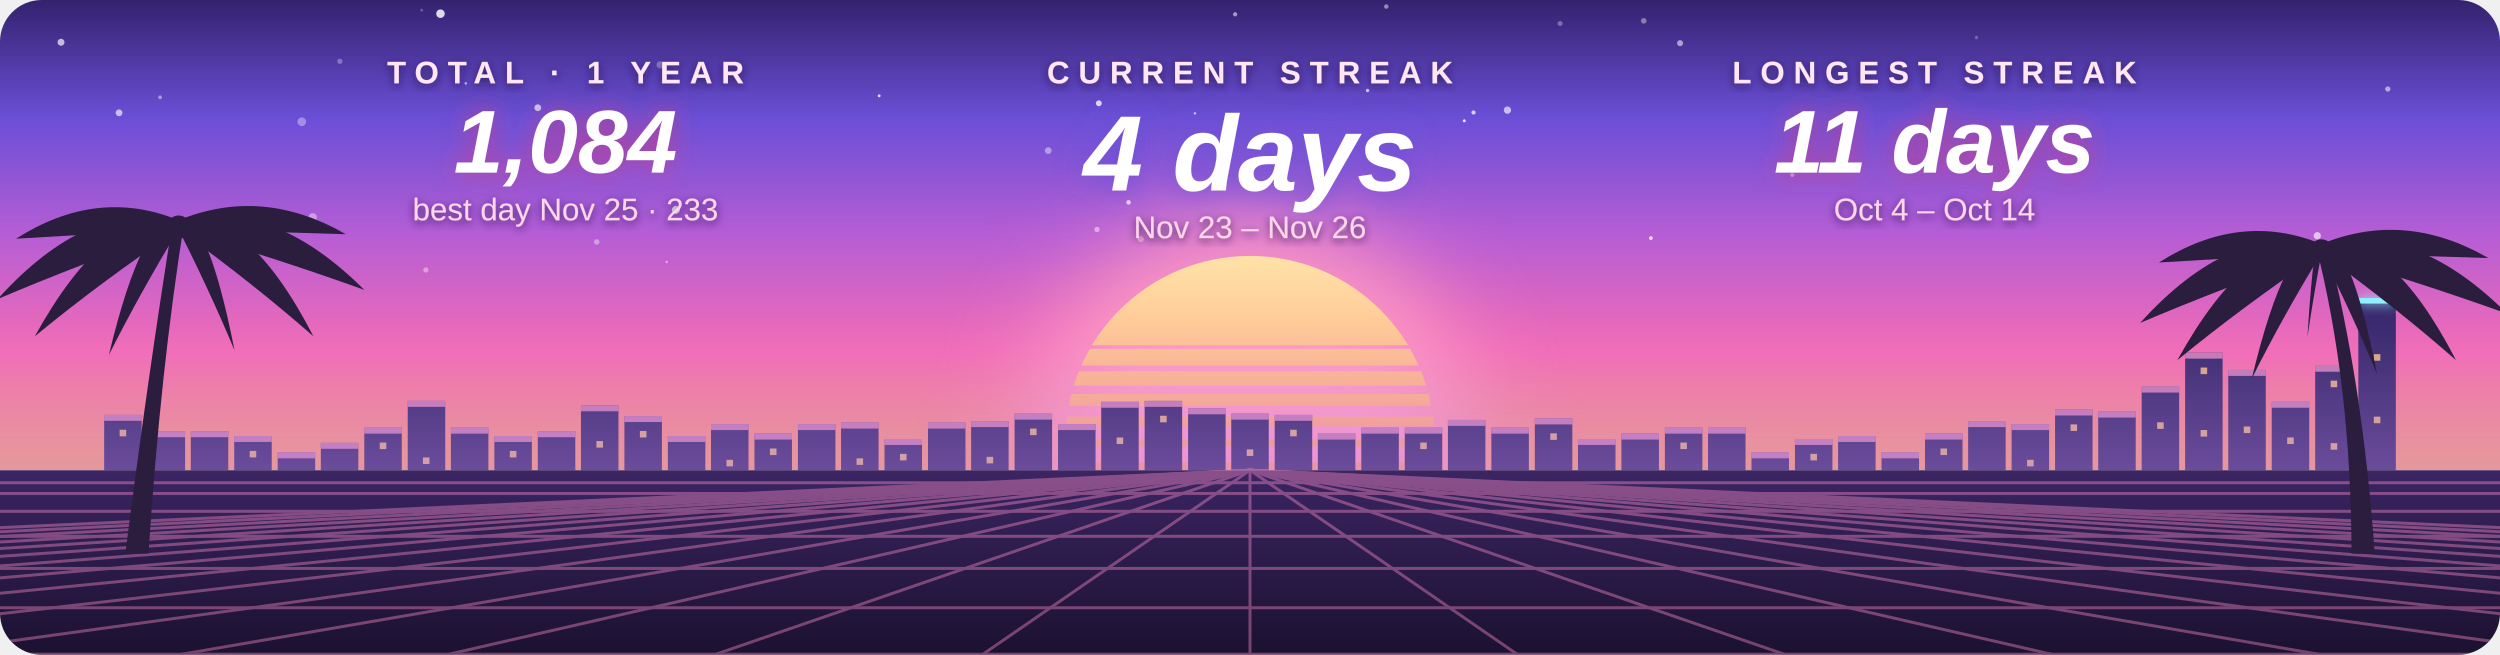
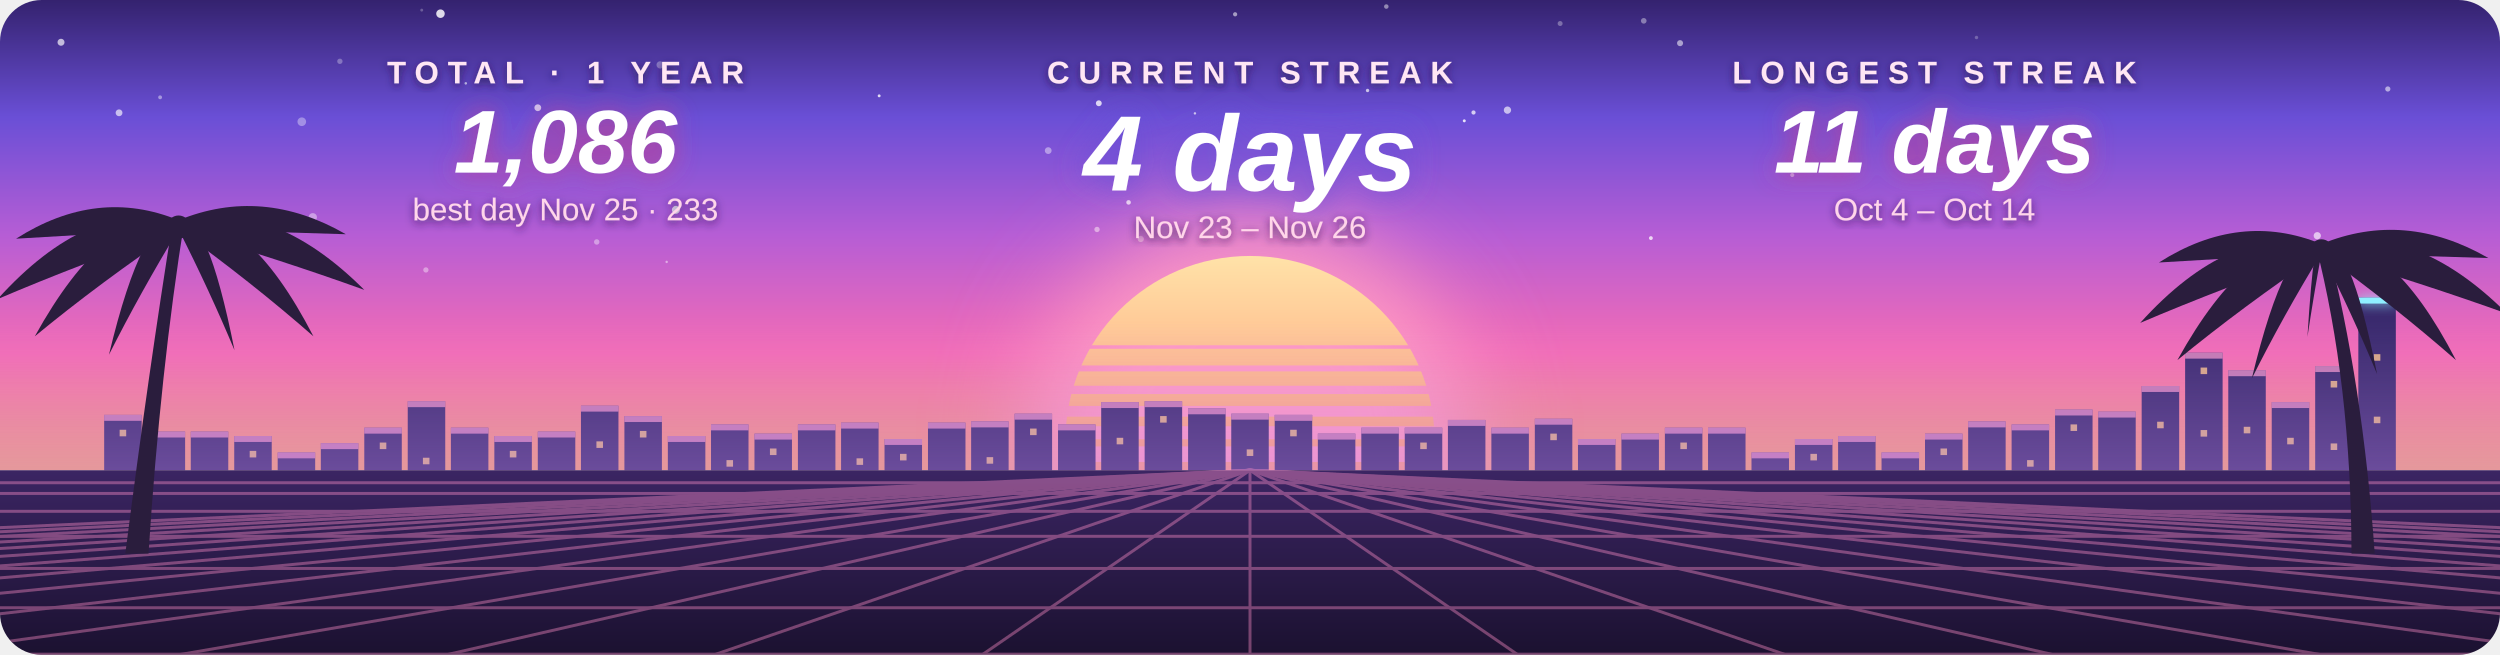
- <svg xmlns="http://www.w3.org/2000/svg" width="840" height="220" viewBox="0 0 840 220" role="img" aria-label="Orischenko: current streak 4 days, longest 11 days, 1084 contributions in the last year">
+ <svg xmlns="http://www.w3.org/2000/svg" width="840" height="220" viewBox="0 0 840 220" role="img" aria-label="Orischenko: current streak 4 days, longest 11 days, 1086 contributions in the last year">
  <style>
    text { font-family: "Segoe UI", Ubuntu, "Helvetica Neue", Arial, sans-serif; text-anchor: middle; }
    .label { font-size: 10.5px; letter-spacing: 3px; fill: #ffe6f4; font-weight: 600; }
    .value { font-weight: 800; font-style: italic; fill: #ffffff; }
    .sub { font-size: 10.5px; fill: #ffd6ea; }
    .pulse { animation: pulse 4s ease-in-out infinite; }
    .flicker { animation: flicker 2.6s ease-in-out infinite; }
    @keyframes pulse { 0%, 100% { opacity: 0.5; } 50% { opacity: 0.85; } }
    @keyframes flicker { 0%, 100% { opacity: 0.35; } 40% { opacity: 0.5; } 60% { opacity: 0.28; } }
    @media (prefers-reduced-motion: reduce) { .pulse, .flicker { animation: none; } }
  </style>
  <defs>
    <clipPath id="card">
      <rect width="840" height="220" rx="14" />
    </clipPath>
    <clipPath id="above">
      <rect width="840" height="158" />
    </clipPath>
    <linearGradient id="sky" x1="0" y1="0" x2="0" y2="1">
      <stop offset="0.00" stop-color="#34226e" />
      <stop offset="0.25" stop-color="#6a4fd6" />
      <stop offset="0.50" stop-color="#b65dd5" />
      <stop offset="0.75" stop-color="#f46cb4" />
      <stop offset="1.00" stop-color="#f6a06e" />
    </linearGradient>
    <linearGradient id="ground" x1="0" y1="0" x2="0" y2="1">
      <stop offset="0.00" stop-color="#3b2563" />
      <stop offset="1.00" stop-color="#1b1130" />
    </linearGradient>
    <linearGradient id="haze" x1="0" y1="0" x2="0" y2="1">
      <stop offset="0" stop-color="#c58bf0" stop-opacity="0" />
      <stop offset="1" stop-color="#c58bf0" stop-opacity="0.35" />
    </linearGradient>
    <filter id="shadow" x="-10%" y="-40%" width="120%" height="180%">
      <feDropShadow dx="0" dy="1" stdDeviation="1.4" flood-color="#2a1650" flood-opacity="0.85" />
    </filter>
    <linearGradient id="sun" x1="0" y1="0" x2="0" y2="1">
      <stop offset="0.00" stop-color="#ffe2a8" />
      <stop offset="0.50" stop-color="#ffa27c" />
      <stop offset="1.00" stop-color="#f46cb4" />
    </linearGradient>
    <mask id="bands">
      <rect width="840" height="220" fill="#fff" />
      <rect x="0" y="116.0" width="840" height="1.2" fill="#000" />
      <rect x="0" y="122.8" width="840" height="2.0" fill="#000" />
      <rect x="0" y="129.6" width="840" height="2.8" fill="#000" />
      <rect x="0" y="136.4" width="840" height="3.6" fill="#000" />
      <rect x="0" y="143.2" width="840" height="4.4" fill="#000" />
      <rect x="0" y="150.0" width="840" height="5.2" fill="#000" />
    </mask>
    <filter id="blur" x="-50%" y="-50%" width="200%" height="200%">
      <feGaussianBlur stdDeviation="16" />
    </filter>
    <filter id="neon" x="-50%" y="-200%" width="200%" height="500%">
      <feGaussianBlur stdDeviation="2" result="b" />
      <feMerge>
        <feMergeNode in="b" />
        <feMergeNode in="SourceGraphic" />
      </feMerge>
    </filter>
    <filter id="glow" x="-20%" y="-40%" width="140%" height="180%">
      <feDropShadow dx="0" dy="0" stdDeviation="4" flood-color="#c2408f" flood-opacity="0.9" />
    </filter>
    <filter id="glow-center" x="-20%" y="-40%" width="140%" height="180%">
      <feDropShadow dx="0" dy="0" stdDeviation="5" flood-color="#6a4fd6" flood-opacity="0.9" />
    </filter>
  </defs>
  <g clip-path="url(#card)">
    <rect width="840" height="158" fill="url(#sky)" />
    <circle cx="411.9" cy="51.6" r="0.53" fill="#fff" opacity="0.40" />
    <circle cx="372.3" cy="46.6" r="0.49" fill="#fff" opacity="0.78" />
    <circle cx="495.1" cy="37.8" r="0.71" fill="#fff" opacity="0.72" />
    <circle cx="552.3" cy="7.0" r="0.95" fill="#fff" opacity="0.39" />
    <circle cx="564.5" cy="14.5" r="1.02" fill="#fff" opacity="0.54" />
    <circle cx="148.0" cy="4.6" r="1.43" fill="#fff" opacity="0.83" />
    <circle cx="101.4" cy="40.9" r="1.45" fill="#fff" opacity="0.36" />
    <circle cx="352.2" cy="50.6" r="1.14" fill="#fff" opacity="0.42" />
    <circle cx="143.1" cy="90.7" r="0.89" fill="#fff" opacity="0.39" />
    <circle cx="459.5" cy="30.4" r="0.57" fill="#fff" opacity="0.71" />
    <circle cx="295.4" cy="32.2" r="0.49" fill="#fff" opacity="0.81" />
    <circle cx="200.5" cy="81.3" r="0.92" fill="#fff" opacity="0.39" />
    <circle cx="506.5" cy="37.0" r="1.23" fill="#fff" opacity="0.64" />
    <circle cx="114.2" cy="20.6" r="0.90" fill="#fff" opacity="0.30" />
    <circle cx="40.0" cy="37.9" r="1.15" fill="#fff" opacity="0.64" />
    <circle cx="802.3" cy="29.9" r="0.88" fill="#fff" opacity="0.55" />
    <circle cx="368.6" cy="77.1" r="0.90" fill="#fff" opacity="0.51" />
    <circle cx="221.8" cy="21.8" r="1.22" fill="#fff" opacity="0.33" />
    <circle cx="227.1" cy="70.5" r="1.34" fill="#fff" opacity="0.83" />
    <circle cx="778.6" cy="79.2" r="1.22" fill="#fff" opacity="0.63" />
    <circle cx="465.8" cy="2.2" r="0.76" fill="#fff" opacity="0.46" />
    <circle cx="180.7" cy="36.2" r="1.15" fill="#fff" opacity="0.69" />
    <circle cx="224.0" cy="88.0" r="0.41" fill="#fff" opacity="0.47" />
    <circle cx="492.0" cy="40.6" r="0.50" fill="#fff" opacity="0.84" />
    <circle cx="383.3" cy="80.3" r="1.05" fill="#fff" opacity="0.53" />
    <circle cx="105.1" cy="73.0" r="1.39" fill="#fff" opacity="0.41" />
    <circle cx="20.5" cy="14.2" r="1.18" fill="#fff" opacity="0.67" />
    <circle cx="554.7" cy="80.0" r="0.65" fill="#fff" opacity="0.75" />
    <circle cx="141.7" cy="3.4" r="0.49" fill="#fff" opacity="0.26" />
    <circle cx="451.2" cy="76.4" r="1.33" fill="#fff" opacity="0.34" />
    <circle cx="415.0" cy="4.8" r="0.71" fill="#fff" opacity="0.54" />
    <circle cx="53.8" cy="32.7" r="0.65" fill="#fff" opacity="0.43" />
    <circle cx="664.1" cy="12.6" r="0.58" fill="#fff" opacity="0.25" />
    <circle cx="524.2" cy="7.9" r="0.84" fill="#fff" opacity="0.32" />
    <circle cx="401.5" cy="38.1" r="0.41" fill="#fff" opacity="0.70" />
    <circle cx="379.2" cy="68.0" r="0.77" fill="#fff" opacity="0.81" />
    <circle cx="602.2" cy="58.8" r="0.69" fill="#fff" opacity="0.47" />
    <circle cx="64.8" cy="81.1" r="0.49" fill="#fff" opacity="0.29" />
    <circle cx="156.5" cy="28.0" r="0.43" fill="#fff" opacity="0.61" />
    <circle cx="369.2" cy="34.7" r="0.99" fill="#fff" opacity="0.79" />
    <g clip-path="url(#above)">
      <circle class="pulse" cx="420" cy="148" r="74" fill="#ff9ac4" filter="url(#blur)" />
      <circle cx="420" cy="148" r="62" fill="url(#sun)" mask="url(#bands)" />
    </g>
    <rect x="35.0" y="139.4" width="12.6" height="18.6" fill="#3a2a6e" />
    <rect x="35.0" y="139.4" width="12.6" height="2" fill="#ff9ccf" opacity="0.7" />
    <rect x="40.2" y="144.4" width="2.2" height="2.2" fill="#ffc988" opacity="0.8" />
-     <rect x="49.6" y="144.9" width="12.6" height="13.1" fill="#3a2a6e" />
-     <rect x="49.6" y="144.9" width="12.6" height="2" fill="#ff9ccf" opacity="0.7" />
-     <rect x="64.1" y="144.9" width="12.6" height="13.1" fill="#3a2a6e" />
-     <rect x="64.1" y="144.9" width="12.6" height="2" fill="#ff9ccf" opacity="0.7" />
+     <rect x="49.6" y="145.0" width="12.6" height="13.0" fill="#3a2a6e" />
+     <rect x="49.6" y="145.0" width="12.6" height="2" fill="#ff9ccf" opacity="0.7" />
+     <rect x="64.1" y="145.0" width="12.6" height="13.0" fill="#3a2a6e" />
+     <rect x="64.1" y="145.0" width="12.6" height="2" fill="#ff9ccf" opacity="0.7" />
    <rect x="78.7" y="146.5" width="12.6" height="11.5" fill="#3a2a6e" />
    <rect x="78.7" y="146.5" width="12.6" height="2" fill="#ff9ccf" opacity="0.7" />
    <rect x="83.9" y="151.5" width="2.2" height="2.2" fill="#ffc988" opacity="0.8" />
    <rect x="93.3" y="152.0" width="12.6" height="6.0" fill="#3a2a6e" />
    <rect x="93.3" y="152.0" width="12.6" height="2" fill="#ff9ccf" opacity="0.7" />
-     <rect x="107.8" y="148.8" width="12.6" height="9.2" fill="#3a2a6e" />
-     <rect x="107.8" y="148.8" width="12.6" height="2" fill="#ff9ccf" opacity="0.7" />
+     <rect x="107.8" y="148.9" width="12.6" height="9.1" fill="#3a2a6e" />
+     <rect x="107.8" y="148.9" width="12.6" height="2" fill="#ff9ccf" opacity="0.7" />
    <rect x="122.4" y="143.7" width="12.6" height="14.3" fill="#3a2a6e" />
    <rect x="122.4" y="143.7" width="12.6" height="2" fill="#ff9ccf" opacity="0.7" />
    <rect x="127.6" y="148.7" width="2.2" height="2.2" fill="#ffc988" opacity="0.8" />
-     <rect x="137.0" y="134.7" width="12.6" height="23.3" fill="#3a2a6e" />
-     <rect x="137.0" y="134.7" width="12.6" height="2" fill="#ff9ccf" opacity="0.7" />
-     <rect x="142.1" y="153.7" width="2.2" height="2.2" fill="#ffc988" opacity="0.8" />
+     <rect x="137.0" y="134.8" width="12.6" height="23.2" fill="#3a2a6e" />
+     <rect x="137.0" y="134.8" width="12.6" height="2" fill="#ff9ccf" opacity="0.7" />
+     <rect x="142.1" y="153.8" width="2.2" height="2.2" fill="#ffc988" opacity="0.8" />
    <rect x="151.5" y="143.7" width="12.6" height="14.3" fill="#3a2a6e" />
    <rect x="151.5" y="143.7" width="12.6" height="2" fill="#ff9ccf" opacity="0.7" />
    <rect x="166.1" y="146.5" width="12.6" height="11.5" fill="#3a2a6e" />
    <rect x="166.1" y="146.5" width="12.6" height="2" fill="#ff9ccf" opacity="0.7" />
    <rect x="171.3" y="151.5" width="2.2" height="2.2" fill="#ffc988" opacity="0.8" />
-     <rect x="180.7" y="144.9" width="12.6" height="13.1" fill="#3a2a6e" />
-     <rect x="180.7" y="144.9" width="12.6" height="2" fill="#ff9ccf" opacity="0.7" />
-     <rect x="195.2" y="136.2" width="12.6" height="21.8" fill="#3a2a6e" />
-     <rect x="195.2" y="136.2" width="12.6" height="2" fill="#ff9ccf" opacity="0.7" />
-     <rect x="200.4" y="148.2" width="2.2" height="2.2" fill="#ffc988" opacity="0.8" />
+     <rect x="180.7" y="145.0" width="12.6" height="13.0" fill="#3a2a6e" />
+     <rect x="180.7" y="145.0" width="12.6" height="2" fill="#ff9ccf" opacity="0.7" />
+     <rect x="195.2" y="136.3" width="12.6" height="21.7" fill="#3a2a6e" />
+     <rect x="195.2" y="136.3" width="12.6" height="2" fill="#ff9ccf" opacity="0.7" />
+     <rect x="200.4" y="148.3" width="2.2" height="2.2" fill="#ffc988" opacity="0.8" />
    <rect x="209.8" y="139.8" width="12.6" height="18.2" fill="#3a2a6e" />
    <rect x="209.8" y="139.8" width="12.6" height="2" fill="#ff9ccf" opacity="0.7" />
    <rect x="215.0" y="144.8" width="2.2" height="2.2" fill="#ffc988" opacity="0.8" />
    <rect x="224.4" y="146.5" width="12.6" height="11.5" fill="#3a2a6e" />
    <rect x="224.4" y="146.5" width="12.6" height="2" fill="#ff9ccf" opacity="0.7" />
-     <rect x="238.9" y="142.5" width="12.6" height="15.5" fill="#3a2a6e" />
-     <rect x="238.9" y="142.5" width="12.6" height="2" fill="#ff9ccf" opacity="0.7" />
-     <rect x="244.1" y="154.5" width="2.2" height="2.2" fill="#ffc988" opacity="0.8" />
+     <rect x="238.9" y="142.6" width="12.6" height="15.4" fill="#3a2a6e" />
+     <rect x="238.9" y="142.6" width="12.6" height="2" fill="#ff9ccf" opacity="0.7" />
+     <rect x="244.1" y="154.6" width="2.2" height="2.2" fill="#ffc988" opacity="0.8" />
    <rect x="253.5" y="145.7" width="12.6" height="12.3" fill="#3a2a6e" />
    <rect x="253.5" y="145.7" width="12.6" height="2" fill="#ff9ccf" opacity="0.7" />
    <rect x="258.7" y="150.7" width="2.2" height="2.2" fill="#ffc988" opacity="0.8" />
-     <rect x="268.1" y="142.5" width="12.6" height="15.5" fill="#3a2a6e" />
-     <rect x="268.1" y="142.5" width="12.6" height="2" fill="#ff9ccf" opacity="0.7" />
+     <rect x="268.1" y="142.6" width="12.6" height="15.4" fill="#3a2a6e" />
+     <rect x="268.1" y="142.6" width="12.6" height="2" fill="#ff9ccf" opacity="0.7" />
    <rect x="282.6" y="142.0" width="12.6" height="16.0" fill="#3a2a6e" />
    <rect x="282.6" y="142.0" width="12.6" height="2" fill="#ff9ccf" opacity="0.7" />
    <rect x="287.8" y="154.0" width="2.2" height="2.2" fill="#ffc988" opacity="0.8" />
    <rect x="297.2" y="147.5" width="12.6" height="10.5" fill="#3a2a6e" />
    <rect x="297.2" y="147.5" width="12.6" height="2" fill="#ff9ccf" opacity="0.7" />
    <rect x="302.4" y="152.5" width="2.2" height="2.2" fill="#ffc988" opacity="0.8" />
    <rect x="311.8" y="142.0" width="12.6" height="16.0" fill="#3a2a6e" />
    <rect x="311.8" y="142.0" width="12.6" height="2" fill="#ff9ccf" opacity="0.7" />
-     <rect x="326.3" y="141.5" width="12.6" height="16.5" fill="#3a2a6e" />
-     <rect x="326.3" y="141.5" width="12.6" height="2" fill="#ff9ccf" opacity="0.7" />
-     <rect x="331.5" y="153.5" width="2.2" height="2.2" fill="#ffc988" opacity="0.8" />
+     <rect x="326.3" y="141.6" width="12.6" height="16.4" fill="#3a2a6e" />
+     <rect x="326.3" y="141.6" width="12.6" height="2" fill="#ff9ccf" opacity="0.7" />
+     <rect x="331.5" y="153.6" width="2.2" height="2.2" fill="#ffc988" opacity="0.8" />
    <rect x="340.9" y="139.0" width="12.6" height="19.0" fill="#3a2a6e" />
    <rect x="340.9" y="139.0" width="12.6" height="2" fill="#ff9ccf" opacity="0.7" />
    <rect x="346.1" y="144.0" width="2.2" height="2.2" fill="#ffc988" opacity="0.8" />
-     <rect x="355.5" y="142.5" width="12.6" height="15.5" fill="#3a2a6e" />
-     <rect x="355.5" y="142.5" width="12.6" height="2" fill="#ff9ccf" opacity="0.7" />
-     <rect x="370.0" y="135.0" width="12.6" height="23.0" fill="#3a2a6e" />
-     <rect x="370.0" y="135.0" width="12.6" height="2" fill="#ff9ccf" opacity="0.7" />
-     <rect x="375.2" y="147.0" width="2.2" height="2.2" fill="#ffc988" opacity="0.8" />
-     <rect x="384.6" y="134.7" width="12.6" height="23.3" fill="#3a2a6e" />
-     <rect x="384.6" y="134.7" width="12.6" height="2" fill="#ff9ccf" opacity="0.7" />
-     <rect x="389.8" y="139.7" width="2.2" height="2.2" fill="#ffc988" opacity="0.8" />
+     <rect x="355.5" y="142.6" width="12.6" height="15.4" fill="#3a2a6e" />
+     <rect x="355.5" y="142.6" width="12.6" height="2" fill="#ff9ccf" opacity="0.7" />
+     <rect x="370.0" y="135.1" width="12.6" height="22.9" fill="#3a2a6e" />
+     <rect x="370.0" y="135.1" width="12.6" height="2" fill="#ff9ccf" opacity="0.7" />
+     <rect x="375.2" y="147.1" width="2.2" height="2.2" fill="#ffc988" opacity="0.8" />
+     <rect x="384.6" y="134.8" width="12.6" height="23.2" fill="#3a2a6e" />
+     <rect x="384.6" y="134.8" width="12.6" height="2" fill="#ff9ccf" opacity="0.7" />
+     <rect x="389.8" y="139.8" width="2.2" height="2.2" fill="#ffc988" opacity="0.8" />
    <rect x="399.2" y="137.2" width="12.6" height="20.8" fill="#3a2a6e" />
    <rect x="399.2" y="137.2" width="12.6" height="2" fill="#ff9ccf" opacity="0.7" />
    <rect x="413.7" y="139.0" width="12.6" height="19.0" fill="#3a2a6e" />
    <rect x="413.7" y="139.0" width="12.6" height="2" fill="#ff9ccf" opacity="0.7" />
    <rect x="418.9" y="151.0" width="2.2" height="2.2" fill="#ffc988" opacity="0.8" />
    <rect x="428.3" y="139.4" width="12.6" height="18.6" fill="#3a2a6e" />
    <rect x="428.3" y="139.4" width="12.6" height="2" fill="#ff9ccf" opacity="0.7" />
    <rect x="433.5" y="144.4" width="2.2" height="2.2" fill="#ffc988" opacity="0.8" />
    <rect x="442.8" y="145.7" width="12.6" height="12.3" fill="#3a2a6e" />
    <rect x="442.8" y="145.7" width="12.6" height="2" fill="#ff9ccf" opacity="0.7" />
    <rect x="457.4" y="143.7" width="12.6" height="14.3" fill="#3a2a6e" />
    <rect x="457.4" y="143.7" width="12.6" height="2" fill="#ff9ccf" opacity="0.7" />
    <rect x="472.0" y="143.7" width="12.6" height="14.3" fill="#3a2a6e" />
    <rect x="472.0" y="143.7" width="12.6" height="2" fill="#ff9ccf" opacity="0.7" />
    <rect x="477.2" y="148.7" width="2.2" height="2.2" fill="#ffc988" opacity="0.8" />
    <rect x="486.5" y="141.1" width="12.6" height="16.9" fill="#3a2a6e" />
    <rect x="486.5" y="141.1" width="12.6" height="2" fill="#ff9ccf" opacity="0.7" />
    <rect x="501.1" y="143.7" width="12.6" height="14.3" fill="#3a2a6e" />
    <rect x="501.1" y="143.7" width="12.6" height="2" fill="#ff9ccf" opacity="0.7" />
-     <rect x="515.7" y="140.6" width="12.6" height="17.4" fill="#3a2a6e" />
-     <rect x="515.7" y="140.6" width="12.6" height="2" fill="#ff9ccf" opacity="0.7" />
-     <rect x="520.9" y="145.6" width="2.2" height="2.2" fill="#ffc988" opacity="0.8" />
+     <rect x="515.7" y="140.7" width="12.6" height="17.3" fill="#3a2a6e" />
+     <rect x="515.7" y="140.7" width="12.6" height="2" fill="#ff9ccf" opacity="0.7" />
+     <rect x="520.9" y="145.7" width="2.2" height="2.2" fill="#ffc988" opacity="0.8" />
    <rect x="530.2" y="147.5" width="12.6" height="10.5" fill="#3a2a6e" />
    <rect x="530.2" y="147.5" width="12.6" height="2" fill="#ff9ccf" opacity="0.7" />
    <rect x="544.8" y="145.7" width="12.6" height="12.3" fill="#3a2a6e" />
    <rect x="544.8" y="145.7" width="12.6" height="2" fill="#ff9ccf" opacity="0.7" />
    <rect x="559.4" y="143.7" width="12.6" height="14.3" fill="#3a2a6e" />
    <rect x="559.4" y="143.7" width="12.6" height="2" fill="#ff9ccf" opacity="0.7" />
    <rect x="564.6" y="148.7" width="2.2" height="2.2" fill="#ffc988" opacity="0.8" />
    <rect x="573.9" y="143.7" width="12.6" height="14.3" fill="#3a2a6e" />
    <rect x="573.9" y="143.7" width="12.6" height="2" fill="#ff9ccf" opacity="0.7" />
    <rect x="588.5" y="152.0" width="12.6" height="6.0" fill="#3a2a6e" />
    <rect x="588.5" y="152.0" width="12.6" height="2" fill="#ff9ccf" opacity="0.7" />
    <rect x="603.1" y="147.5" width="12.6" height="10.5" fill="#3a2a6e" />
    <rect x="603.1" y="147.5" width="12.6" height="2" fill="#ff9ccf" opacity="0.7" />
    <rect x="608.3" y="152.5" width="2.2" height="2.2" fill="#ffc988" opacity="0.8" />
    <rect x="617.6" y="146.5" width="12.6" height="11.5" fill="#3a2a6e" />
    <rect x="617.6" y="146.5" width="12.6" height="2" fill="#ff9ccf" opacity="0.7" />
    <rect x="632.2" y="152.0" width="12.6" height="6.0" fill="#3a2a6e" />
    <rect x="632.2" y="152.0" width="12.6" height="2" fill="#ff9ccf" opacity="0.7" />
    <rect x="646.8" y="145.7" width="12.6" height="12.3" fill="#3a2a6e" />
    <rect x="646.8" y="145.7" width="12.6" height="2" fill="#ff9ccf" opacity="0.7" />
    <rect x="652.0" y="150.7" width="2.2" height="2.2" fill="#ffc988" opacity="0.8" />
-     <rect x="661.3" y="141.5" width="12.6" height="16.5" fill="#3a2a6e" />
-     <rect x="661.3" y="141.5" width="12.6" height="2" fill="#ff9ccf" opacity="0.7" />
-     <rect x="675.9" y="142.5" width="12.6" height="15.5" fill="#3a2a6e" />
-     <rect x="675.9" y="142.5" width="12.6" height="2" fill="#ff9ccf" opacity="0.7" />
-     <rect x="681.1" y="154.5" width="2.2" height="2.2" fill="#ffc988" opacity="0.8" />
+     <rect x="661.3" y="141.6" width="12.6" height="16.4" fill="#3a2a6e" />
+     <rect x="661.3" y="141.6" width="12.6" height="2" fill="#ff9ccf" opacity="0.7" />
+     <rect x="675.9" y="142.6" width="12.6" height="15.4" fill="#3a2a6e" />
+     <rect x="675.9" y="142.6" width="12.6" height="2" fill="#ff9ccf" opacity="0.7" />
+     <rect x="681.1" y="154.6" width="2.2" height="2.2" fill="#ffc988" opacity="0.8" />
    <rect x="690.5" y="137.6" width="12.6" height="20.4" fill="#3a2a6e" />
    <rect x="690.5" y="137.6" width="12.6" height="2" fill="#ff9ccf" opacity="0.7" />
    <rect x="695.7" y="142.6" width="2.2" height="2.2" fill="#ffc988" opacity="0.8" />
    <rect x="705.0" y="138.3" width="12.6" height="19.7" fill="#3a2a6e" />
    <rect x="705.0" y="138.3" width="12.6" height="2" fill="#ff9ccf" opacity="0.7" />
-     <rect x="719.6" y="129.9" width="12.6" height="28.1" fill="#3a2a6e" />
-     <rect x="719.6" y="129.9" width="12.6" height="2" fill="#ff9ccf" opacity="0.7" />
-     <rect x="724.8" y="141.9" width="2.2" height="2.2" fill="#ffc988" opacity="0.8" />
+     <rect x="719.6" y="129.7" width="12.6" height="28.3" fill="#3a2a6e" />
+     <rect x="719.6" y="129.7" width="12.6" height="2" fill="#ff9ccf" opacity="0.7" />
+     <rect x="724.8" y="141.7" width="2.2" height="2.2" fill="#ffc988" opacity="0.8" />
    <rect x="734.2" y="118.5" width="12.6" height="39.5" fill="#3a2a6e" />
    <rect x="734.2" y="118.5" width="12.6" height="2" fill="#ff9ccf" opacity="0.7" />
    <rect x="739.4" y="123.5" width="2.2" height="2.2" fill="#ffc988" opacity="0.8" />
    <rect x="739.4" y="144.5" width="2.2" height="2.2" fill="#ffc988" opacity="0.8" />
-     <rect x="748.7" y="124.3" width="12.6" height="33.7" fill="#3a2a6e" />
-     <rect x="748.7" y="124.3" width="12.6" height="2" fill="#ff9ccf" opacity="0.7" />
-     <rect x="753.9" y="143.3" width="2.2" height="2.2" fill="#ffc988" opacity="0.8" />
-     <rect x="763.3" y="135.0" width="12.6" height="23.0" fill="#3a2a6e" />
-     <rect x="763.3" y="135.0" width="12.6" height="2" fill="#ff9ccf" opacity="0.7" />
-     <rect x="768.5" y="147.0" width="2.2" height="2.2" fill="#ffc988" opacity="0.8" />
-     <rect x="777.9" y="122.9" width="12.6" height="35.1" fill="#3a2a6e" />
-     <rect x="777.9" y="122.9" width="12.6" height="2" fill="#ff9ccf" opacity="0.7" />
-     <rect x="783.1" y="127.9" width="2.2" height="2.2" fill="#ffc988" opacity="0.8" />
-     <rect x="783.1" y="148.9" width="2.2" height="2.2" fill="#ffc988" opacity="0.8" />
+     <rect x="748.7" y="124.4" width="12.6" height="33.6" fill="#3a2a6e" />
+     <rect x="748.7" y="124.4" width="12.6" height="2" fill="#ff9ccf" opacity="0.7" />
+     <rect x="753.9" y="143.4" width="2.2" height="2.2" fill="#ffc988" opacity="0.8" />
+     <rect x="763.3" y="135.1" width="12.6" height="22.9" fill="#3a2a6e" />
+     <rect x="763.3" y="135.1" width="12.6" height="2" fill="#ff9ccf" opacity="0.7" />
+     <rect x="768.5" y="147.1" width="2.2" height="2.2" fill="#ffc988" opacity="0.8" />
+     <rect x="777.9" y="123.0" width="12.6" height="35.0" fill="#3a2a6e" />
+     <rect x="777.9" y="123.0" width="12.6" height="2" fill="#ff9ccf" opacity="0.7" />
+     <rect x="783.1" y="128.0" width="2.2" height="2.2" fill="#ffc988" opacity="0.8" />
+     <rect x="783.1" y="149.0" width="2.2" height="2.2" fill="#ffc988" opacity="0.8" />
    <rect x="792.4" y="100.0" width="12.6" height="58.0" fill="#3a2a6e" />
    <rect x="792.4" y="100.0" width="12.6" height="2" fill="#8ff0ff" opacity="1" filter="url(#neon)" />
    <rect x="797.6" y="119.0" width="2.2" height="2.2" fill="#ffc988" opacity="0.8" />
    <rect x="797.6" y="140.0" width="2.2" height="2.2" fill="#ffc988" opacity="0.8" />
    <rect y="108" width="840" height="50" fill="url(#haze)" />
    <rect y="158" width="840" height="62" fill="url(#ground)" />
    <g stroke="#ff8fc8" stroke-width="1" opacity="0.4">
      <line x1="0" y1="162.2" x2="840" y2="162.2" />
      <line x1="0" y1="165.8" x2="840" y2="165.8" />
      <line x1="0" y1="171.8" x2="840" y2="171.8" />
      <line x1="0" y1="180.2" x2="840" y2="180.2" />
      <line x1="0" y1="191.0" x2="840" y2="191.0" />
      <line x1="0" y1="204.2" x2="840" y2="204.2" />
      <line x1="0" y1="219.8" x2="840" y2="219.8" />
      <line x1="420" y1="158" x2="-930" y2="220" />
      <line x1="420" y1="158" x2="-840" y2="220" />
      <line x1="420" y1="158" x2="-750" y2="220" />
      <line x1="420" y1="158" x2="-660" y2="220" />
      <line x1="420" y1="158" x2="-570" y2="220" />
      <line x1="420" y1="158" x2="-480" y2="220" />
      <line x1="420" y1="158" x2="-390" y2="220" />
      <line x1="420" y1="158" x2="-300" y2="220" />
      <line x1="420" y1="158" x2="-210" y2="220" />
      <line x1="420" y1="158" x2="-120" y2="220" />
      <line x1="420" y1="158" x2="-30" y2="220" />
      <line x1="420" y1="158" x2="60" y2="220" />
      <line x1="420" y1="158" x2="150" y2="220" />
      <line x1="420" y1="158" x2="240" y2="220" />
      <line x1="420" y1="158" x2="330" y2="220" />
      <line x1="420" y1="158" x2="420" y2="220" />
      <line x1="420" y1="158" x2="510" y2="220" />
      <line x1="420" y1="158" x2="600" y2="220" />
      <line x1="420" y1="158" x2="690" y2="220" />
      <line x1="420" y1="158" x2="780" y2="220" />
      <line x1="420" y1="158" x2="870" y2="220" />
      <line x1="420" y1="158" x2="960" y2="220" />
      <line x1="420" y1="158" x2="1050" y2="220" />
      <line x1="420" y1="158" x2="1140" y2="220" />
      <line x1="420" y1="158" x2="1230" y2="220" />
      <line x1="420" y1="158" x2="1320" y2="220" />
      <line x1="420" y1="158" x2="1410" y2="220" />
      <line x1="420" y1="158" x2="1500" y2="220" />
      <line x1="420" y1="158" x2="1590" y2="220" />
      <line x1="420" y1="158" x2="1680" y2="220" />
      <line x1="420" y1="158" x2="1770" y2="220" />
    </g>
    <line x1="0" y1="158" x2="840" y2="158" stroke="#ffb3d6" stroke-width="2" filter="url(#neon)" />
    <g fill="#2a1d3d">
      <path d="M42.1 186 Q50.0 124.4 58.1 74.0 L62.0 74.0 Q53.9 124.4 49.9 186Z" />
      <path d="M60.0 74.0 Q29.6 66.8 -0.8 100.5 Q26.6 88.8 60.0 77.1Z" />
      <path d="M60.0 74.0 Q35.9 69.3 11.7 113.0 Q33.4 95.1 60.0 77.1Z" />
      <path d="M60.0 74.0 Q48.3 70.6 36.6 119.2 Q47.2 98.2 60.0 77.1Z" />
      <path d="M60.0 74.0 Q57.7 67.8 55.4 105.2 Q57.5 91.2 60.0 77.1Z" />
      <path d="M60.0 74.0 Q69.4 70.3 78.8 117.7 Q70.3 97.4 60.0 77.1Z" />
      <path d="M60.0 74.0 Q82.7 69.3 105.3 113.0 Q84.9 95.1 60.0 77.1Z" />
      <path d="M60.0 74.0 Q91.2 66.2 122.4 97.4 Q94.4 87.3 60.0 77.1Z" />
      <path d="M60.0 74.0 Q32.7 62.8 5.4 80.2 Q30.0 78.7 60.0 77.1Z" />
      <path d="M60.0 74.0 Q88.1 62.5 116.2 78.7 Q90.9 77.9 60.0 77.1Z" />
      <circle cx="60.0" cy="76.3" r="3.9" />
    </g>
    <g fill="#2a1d3d">
      <path d="M790.1 186 Q790.0 128.8 778.0 82.0 L781.9 82.0 Q793.9 128.8 797.9 186Z" />
      <path d="M780.0 82.0 Q749.5 74.8 719.1 108.5 Q746.5 96.8 780.0 85.1Z" />
      <path d="M780.0 82.0 Q755.8 77.3 731.6 121.0 Q753.4 103.1 780.0 85.1Z" />
      <path d="M780.0 82.0 Q768.3 78.6 756.6 127.2 Q767.1 106.2 780.0 85.1Z" />
      <path d="M780.0 82.0 Q777.6 75.8 775.3 113.2 Q777.4 99.2 780.0 85.1Z" />
      <path d="M780.0 82.0 Q789.3 78.3 798.7 125.7 Q790.3 105.4 780.0 85.1Z" />
      <path d="M780.0 82.0 Q802.6 77.3 825.2 121.0 Q804.8 103.1 780.0 85.1Z" />
      <path d="M780.0 82.0 Q811.2 74.2 842.4 105.4 Q814.3 95.3 780.0 85.1Z" />
      <path d="M780.0 82.0 Q752.7 70.8 725.4 88.2 Q749.9 86.7 780.0 85.1Z" />
      <path d="M780.0 82.0 Q808.0 70.5 836.1 86.7 Q810.8 85.9 780.0 85.1Z" />
      <circle cx="780.0" cy="84.3" r="3.9" />
    </g>
    <text x="190" y="28" class="label" filter="url(#shadow)">TOTAL · 1 YEAR</text>
-     <text x="190" y="58" class="value" font-size="30" filter="url(#glow)">1,084</text>
+     <text x="190" y="58" class="value" font-size="30" filter="url(#glow)">1,086</text>
    <text x="190" y="74" class="sub" filter="url(#shadow)">best day Nov 25 · 233</text>
    <text x="420" y="28" class="label" filter="url(#shadow)">CURRENT STREAK</text>
    <text x="420" y="64" class="value" font-size="36" filter="url(#glow-center)">4 days</text>
    <text x="420" y="80" class="sub" filter="url(#shadow)">Nov 23 – Nov 26</text>
    <text x="650" y="28" class="label" filter="url(#shadow)">LONGEST STREAK</text>
    <text x="650" y="58" class="value" font-size="30" filter="url(#glow)">11 days</text>
    <text x="650" y="74" class="sub" filter="url(#shadow)">Oct 4 – Oct 14</text>
  </g>
</svg>
